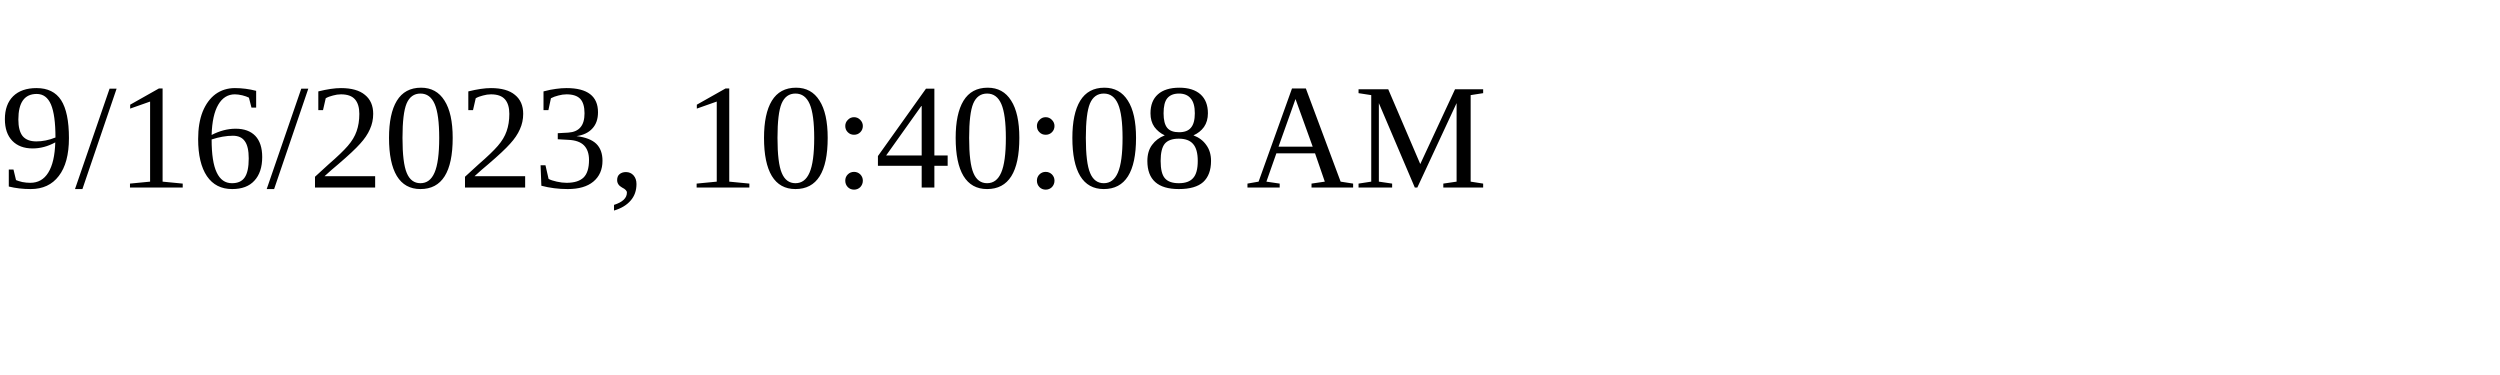
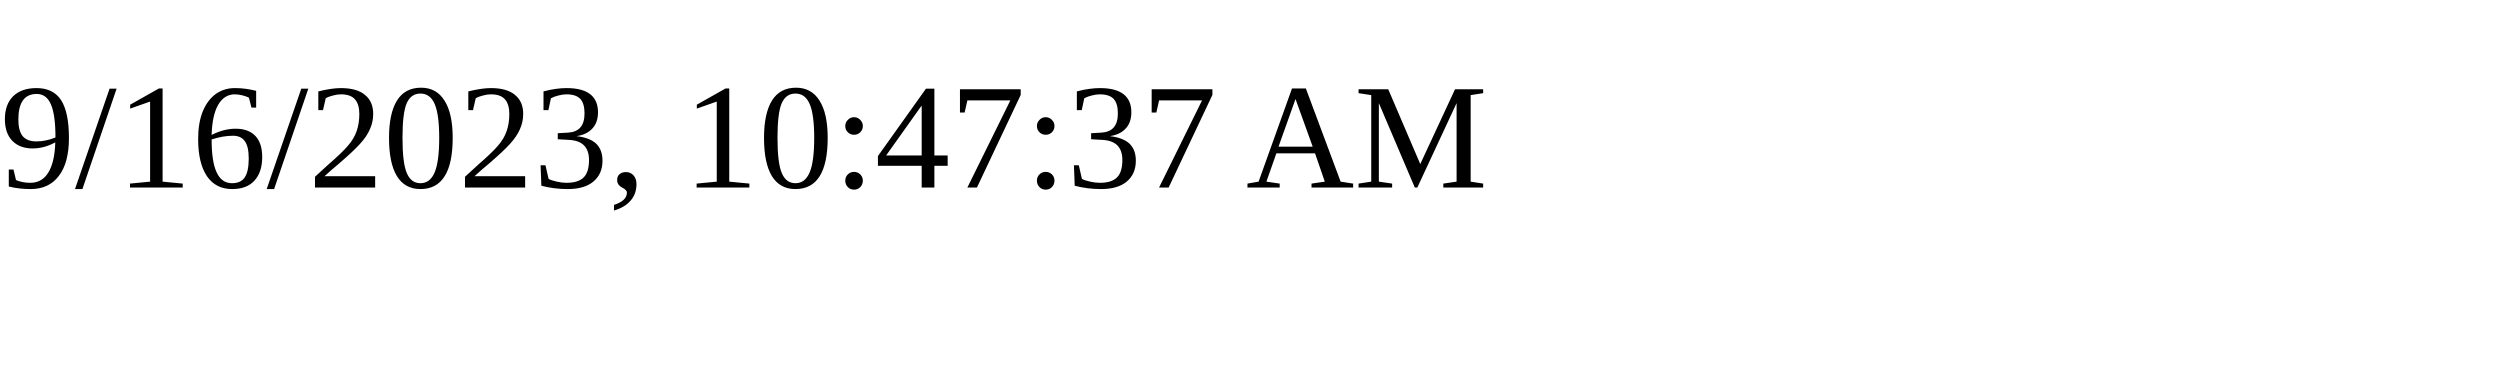
<svg xmlns="http://www.w3.org/2000/svg" height="30" width="200">
-   <text x="0" y="15">9/16/2023, 10:40:08 AM</text>
+   <text x="0" y="15">9/16/2023, 10:47:37 AM</text>
</svg>
